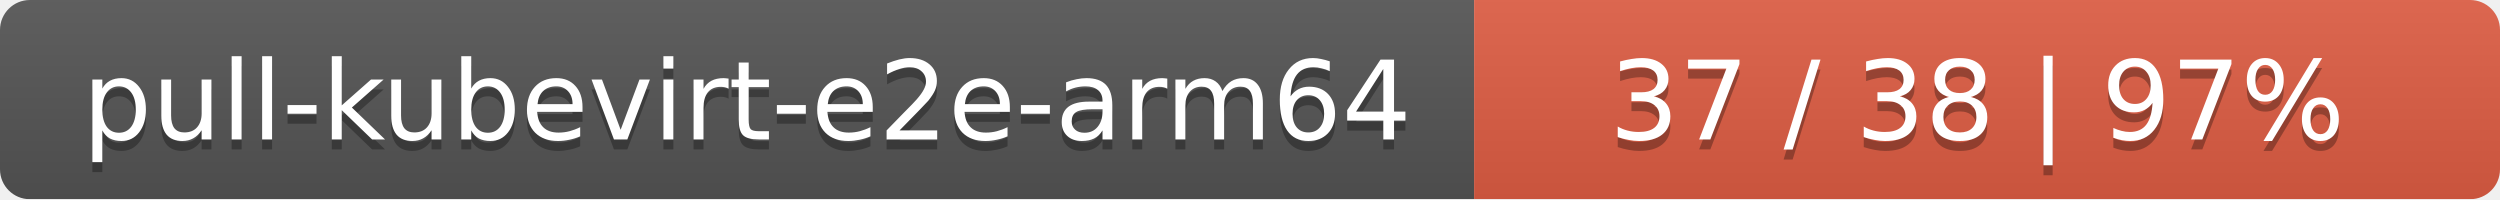
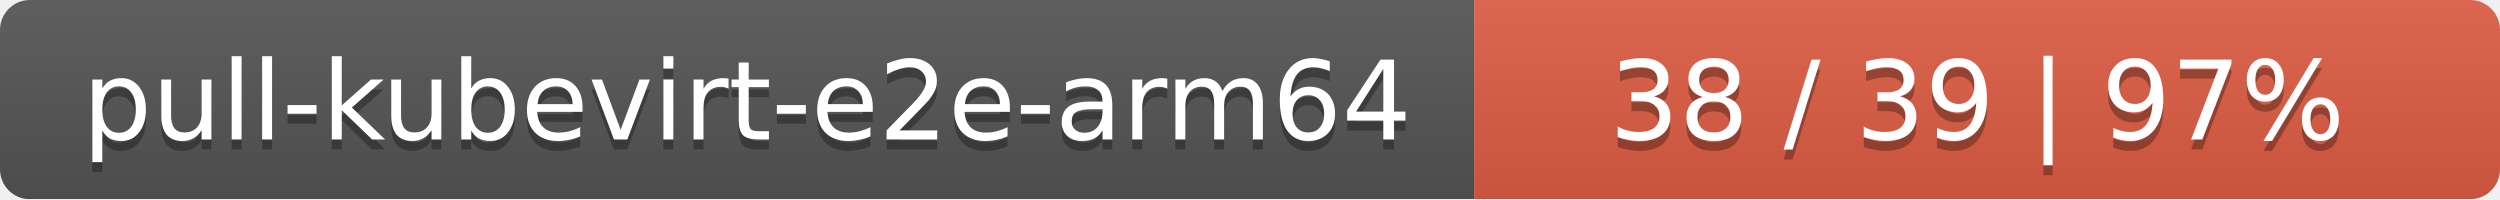
<svg xmlns="http://www.w3.org/2000/svg" width="251" height="20">
  <linearGradient id="smooth" x2="0" y2="100%">
    <stop offset="0" stop-color="#bbb" stop-opacity=".1" />
    <stop offset="1" stop-opacity=".1" />
  </linearGradient>
  <mask id="round">
    <rect width="251" height="20" rx="3" fill="#fff" />
  </mask>
  <g mask="url(#round)">
    <rect width="148" height="20" fill="#555" />
    <rect x="148" width="103" height="20" fill="#e05d44" />
    <rect width="251" height="20" fill="url(#smooth)" />
  </g>
  <g fill="#fff" text-anchor="middle" font-family="DejaVu Sans,Verdana,Geneva,sans-serif" font-size="11">
    <text x="75" y="15" fill="#010101" fill-opacity=".3">pull-kubevirt-e2e-arm64</text>
    <text x="75" y="14">pull-kubevirt-e2e-arm64</text>
-     <text x="198.5" y="15" fill="#010101" fill-opacity=".3">37 / 38    |    97%</text>
-     <text x="198.5" y="14">37 / 38    |    97%</text>
+     <text x="198.5" y="15" fill="#010101" fill-opacity=".3">38 / 39    |    97%</text>
+     <text x="198.5" y="14">38 / 39    |    97%</text>
  </g>
</svg>
